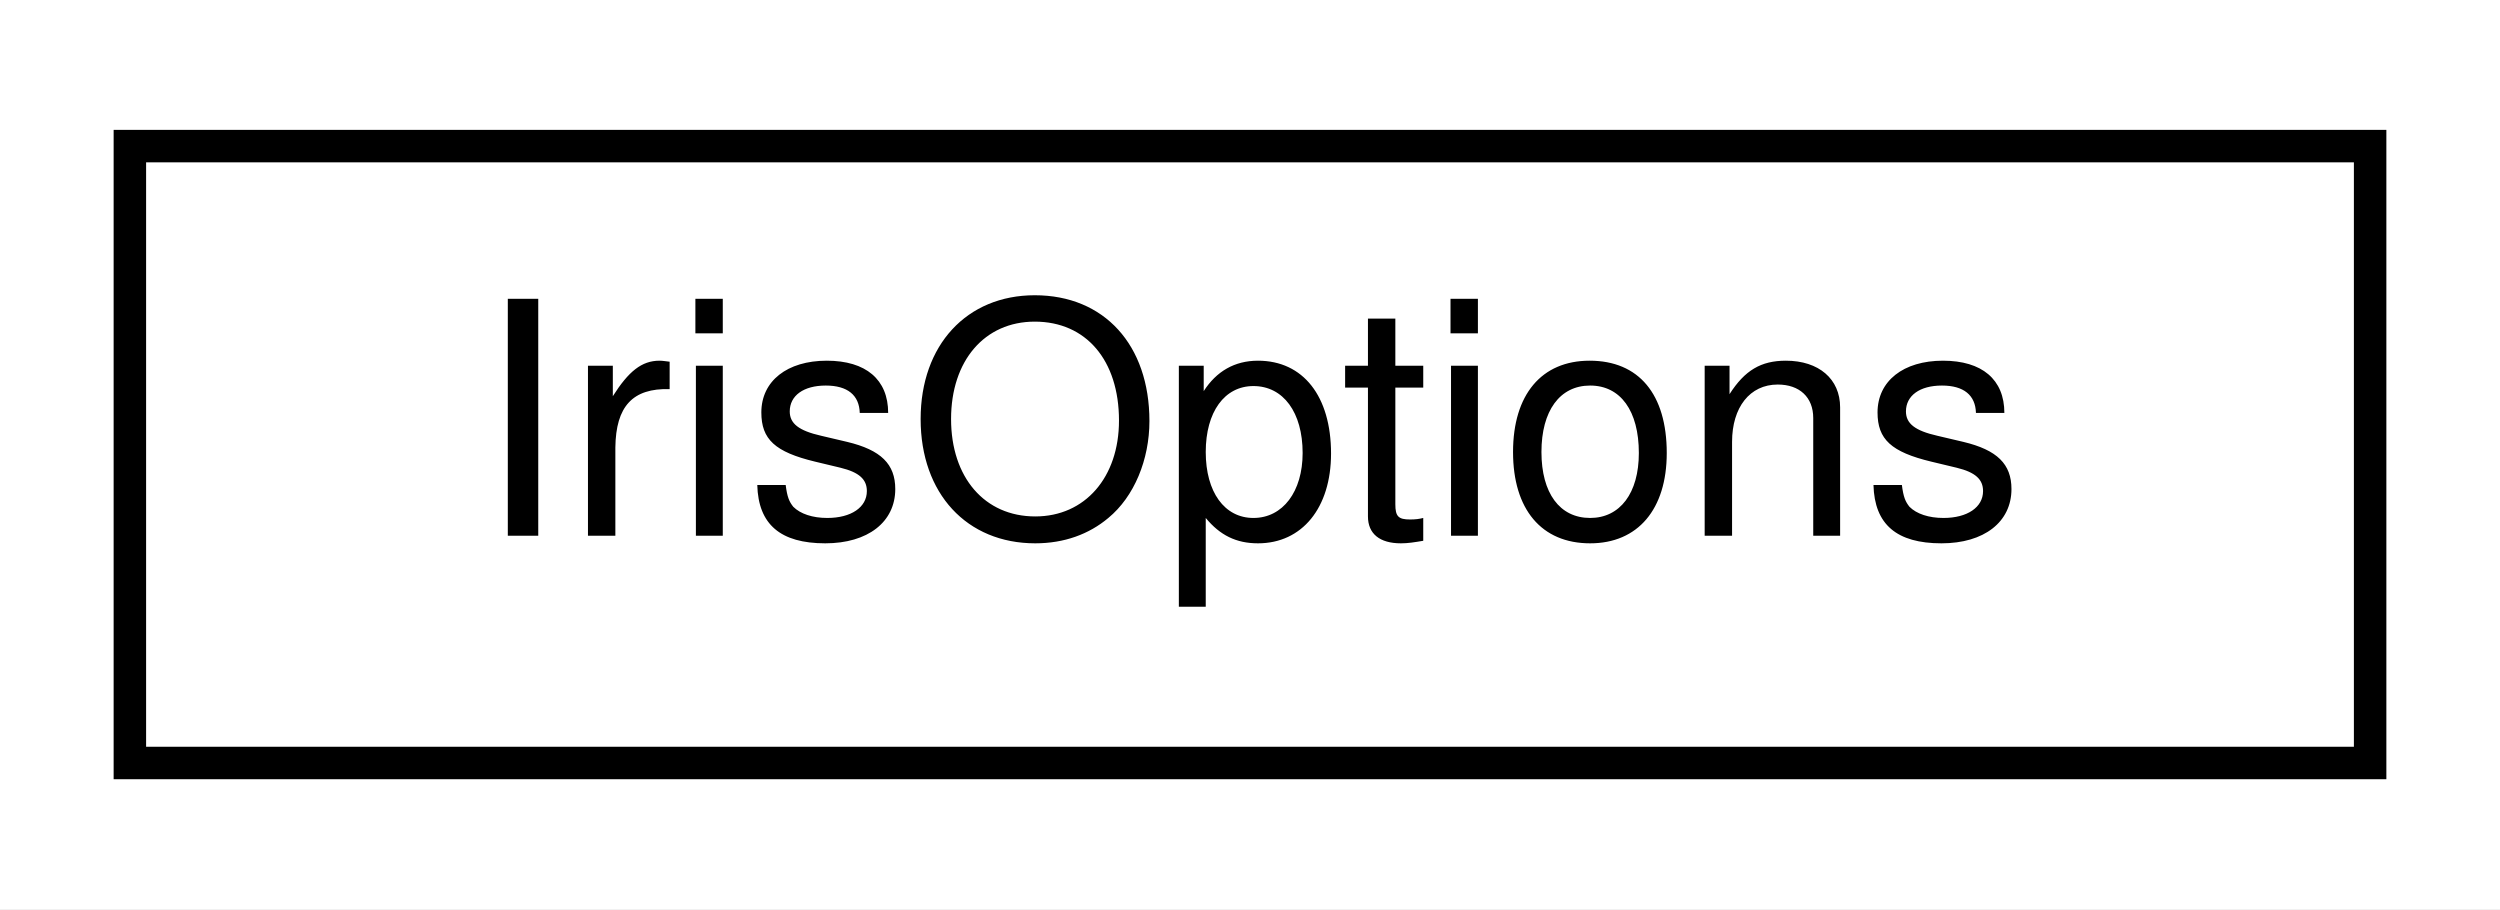
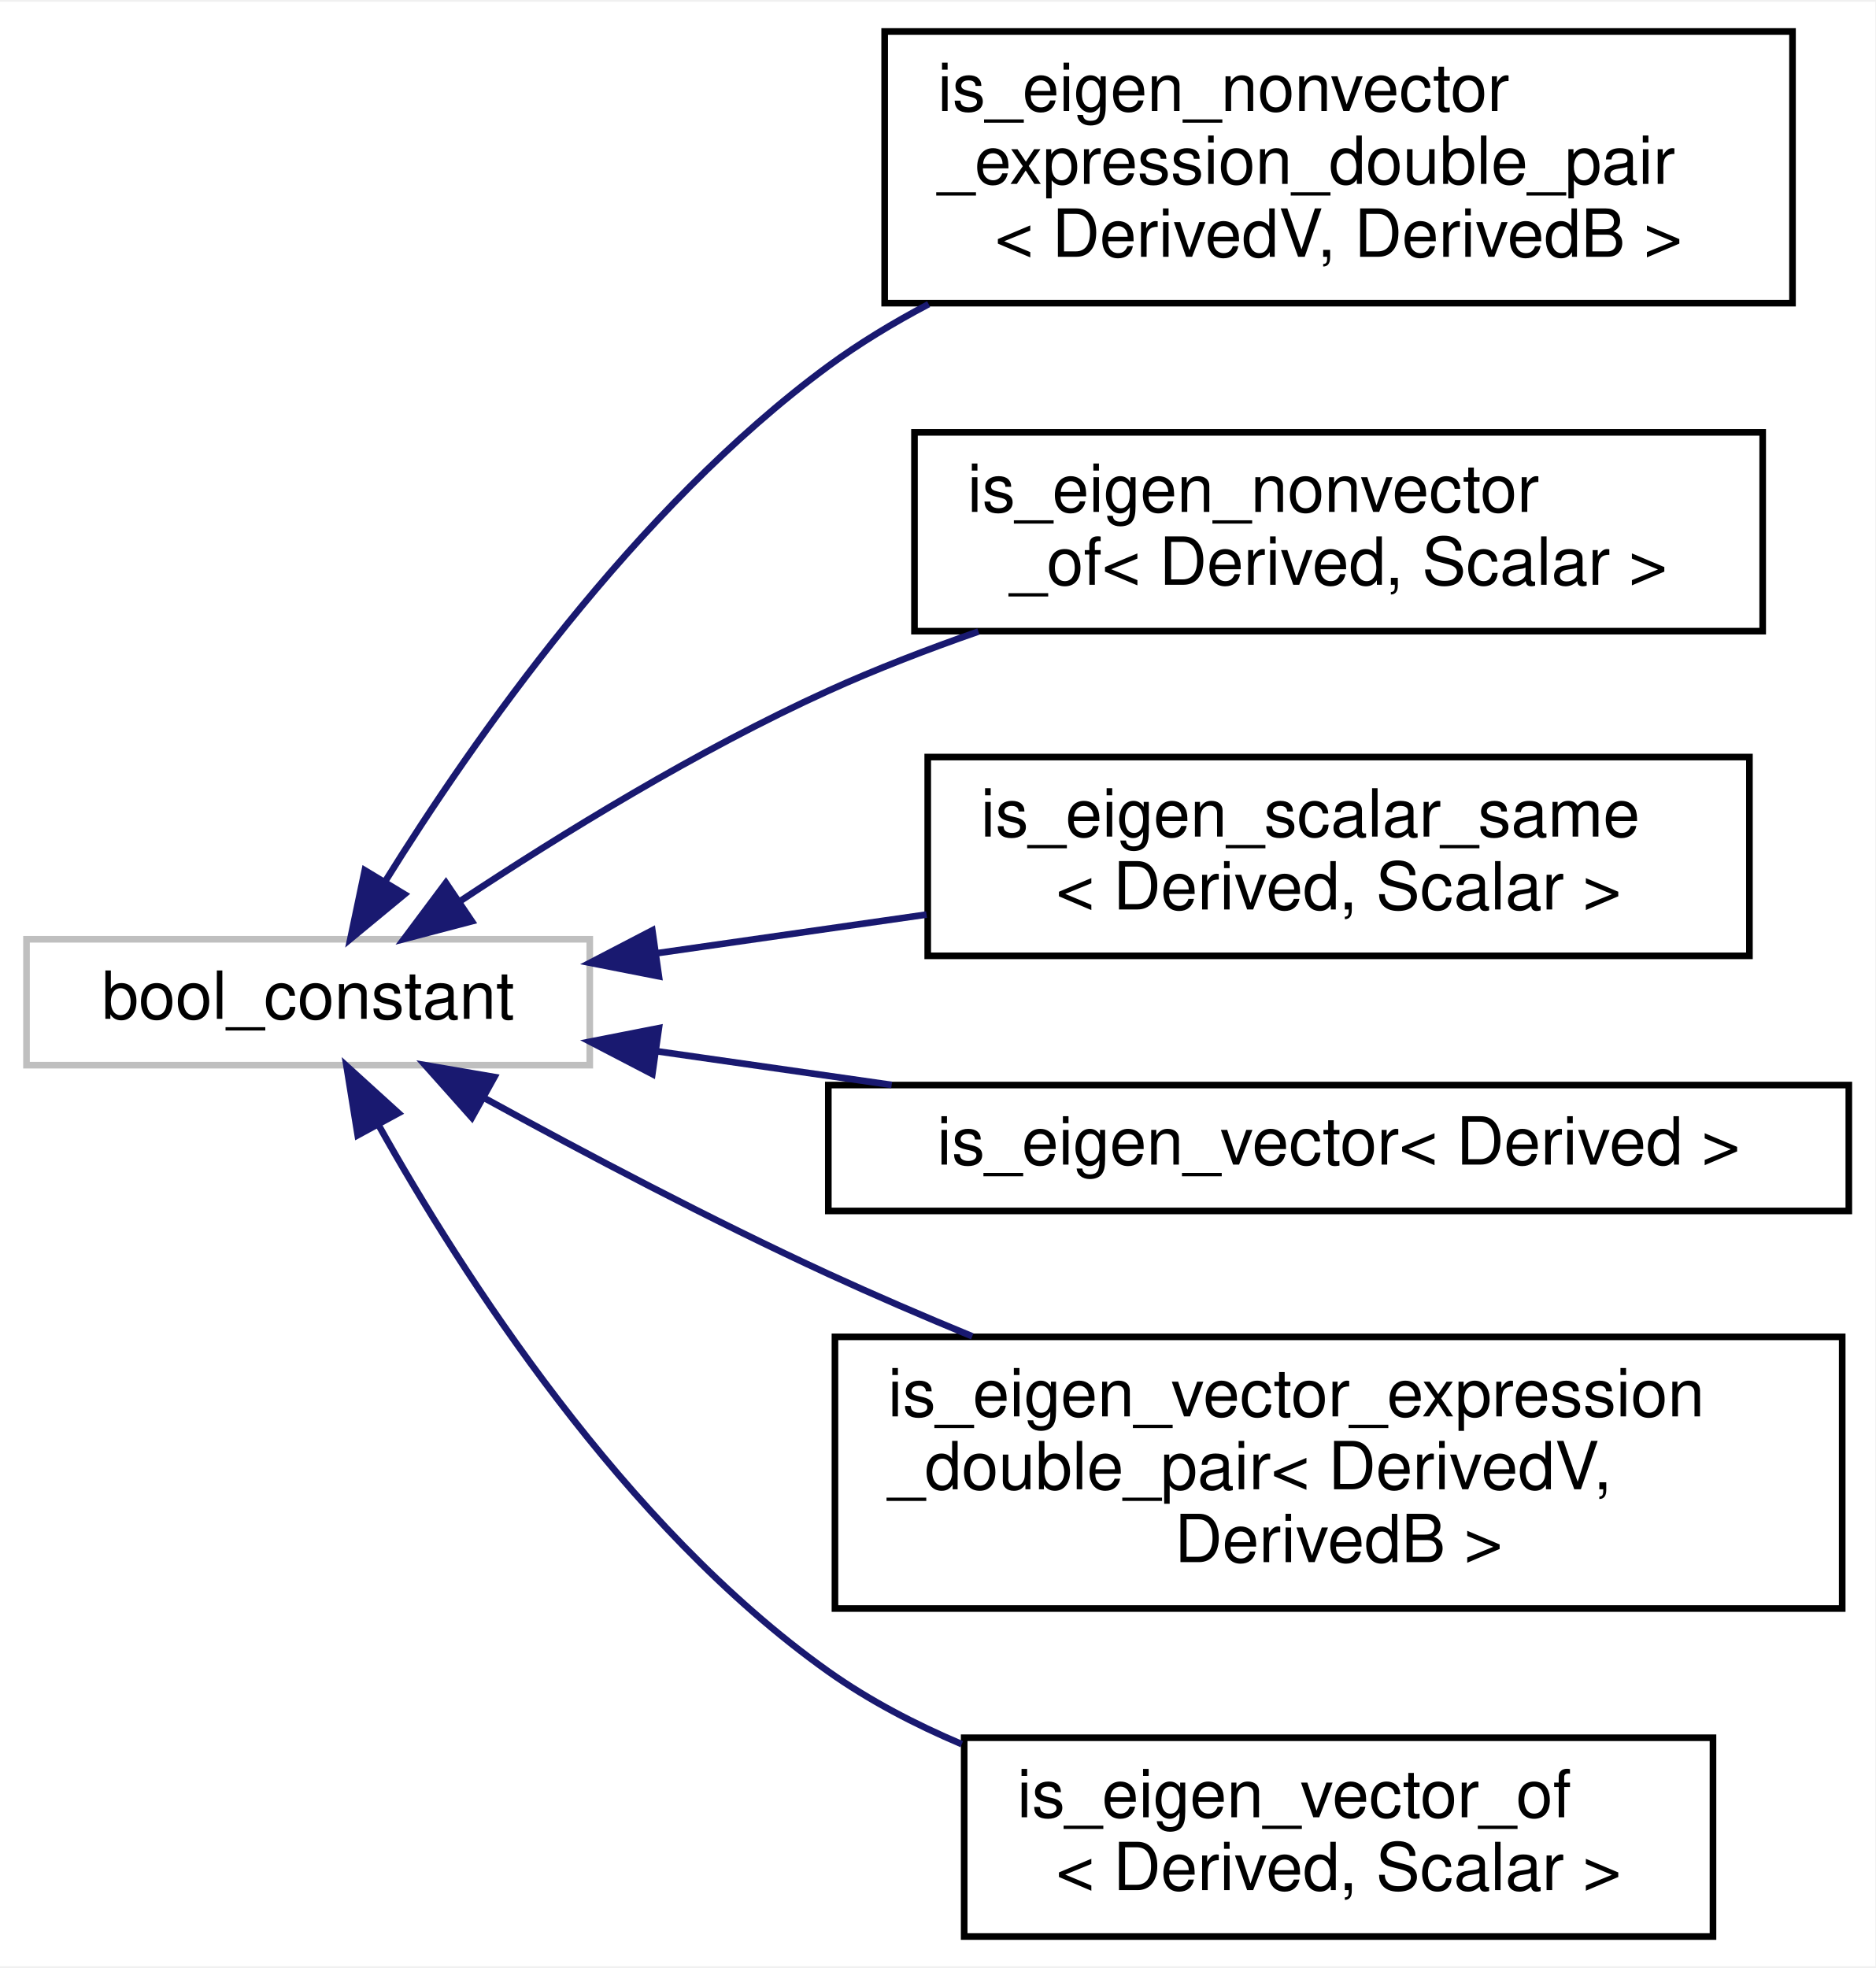
- <svg xmlns="http://www.w3.org/2000/svg" xmlns:xlink="http://www.w3.org/1999/xlink" width="77pt" height="28pt" viewBox="0.00 0.00 77.00 28.00">
-   <g id="graph0" class="graph" transform="scale(1 1) rotate(0) translate(4 24)">
-     <polygon fill="white" stroke="transparent" points="-4,4 -4,-24 73,-24 73,4 -4,4" />
+ <svg xmlns="http://www.w3.org/2000/svg" xmlns:xlink="http://www.w3.org/1999/xlink" width="283pt" height="297pt" viewBox="0.00 0.00 283.00 296.50">
+   <g id="graph0" class="graph" transform="scale(1 1) rotate(0) translate(4 292.5)">
+     <polygon fill="white" stroke="transparent" points="-4,4 -4,-292.5 279,-292.5 279,4 -4,4" />
    <g id="node1" class="node">
      <g id="a_node1">
-         <a xlink:href="structdrake_1_1geometry_1_1optimization_1_1_iris_options.html" target="_top" xlink:title="Configuration options for the IRIS algorithm.">
-           <polygon fill="white" stroke="black" points="0,-0.5 0,-19.5 69,-19.5 69,-0.5 0,-0.5" />
-           <text text-anchor="middle" x="34.5" y="-7.5" font-family="Helvetica,sans-Serif" font-size="10.00">IrisOptions</text>
+         <a xlink:title=" ">
+           <polygon fill="white" stroke="#bfbfbf" points="0,-132 0,-151 85,-151 85,-132 0,-132" />
+           <text text-anchor="middle" x="42.5" y="-139" font-family="Helvetica,sans-Serif" font-size="10.00">bool_constant</text>
        </a>
      </g>
    </g>
+     <g id="node2" class="node">
+       <g id="a_node2">
+         <a xlink:href="structdrake_1_1is__eigen__nonvector__expression__double__pair.html" target="_top" xlink:title=" ">
+           <polygon fill="white" stroke="black" points="129.5,-247 129.5,-288 266.5,-288 266.5,-247 129.5,-247" />
+           <text text-anchor="start" x="137.5" y="-276" font-family="Helvetica,sans-Serif" font-size="10.00">is_eigen_nonvector</text>
+           <text text-anchor="start" x="137.5" y="-265" font-family="Helvetica,sans-Serif" font-size="10.00">_expression_double_pair</text>
+           <text text-anchor="middle" x="198" y="-254" font-family="Helvetica,sans-Serif" font-size="10.00">&lt; DerivedV, DerivedB &gt;</text>
+         </a>
+       </g>
+     </g>
+     <g id="edge1" class="edge">
+       <path fill="none" stroke="midnightblue" d="M54.14,-159.76C67.37,-181.05 91.81,-216.05 121,-237.5 125.69,-240.94 130.82,-244.05 136.14,-246.85" />
+       <polygon fill="midnightblue" stroke="midnightblue" points="57.04,-157.79 48.87,-151.04 51.05,-161.41 57.04,-157.79" />
+     </g>
+     <g id="node3" class="node">
+       <g id="a_node3">
+         <a xlink:href="structdrake_1_1is__eigen__nonvector__of.html" target="_top" xlink:title=" ">
+           <polygon fill="white" stroke="black" points="134,-197.5 134,-227.5 262,-227.5 262,-197.5 134,-197.5" />
+           <text text-anchor="start" x="142" y="-215.5" font-family="Helvetica,sans-Serif" font-size="10.00">is_eigen_nonvector</text>
+           <text text-anchor="middle" x="198" y="-204.5" font-family="Helvetica,sans-Serif" font-size="10.00">_of&lt; Derived, Scalar &gt;</text>
+         </a>
+       </g>
+     </g>
+     <g id="edge2" class="edge">
+       <path fill="none" stroke="midnightblue" d="M65.56,-156.84C80.66,-166.83 101.42,-179.62 121,-188.5 128.18,-191.76 135.94,-194.75 143.65,-197.44" />
+       <polygon fill="midnightblue" stroke="midnightblue" points="67.2,-153.72 56.95,-151.03 63.29,-159.52 67.2,-153.72" />
+     </g>
+     <g id="node4" class="node">
+       <g id="a_node4">
+         <a xlink:href="structdrake_1_1is__eigen__scalar__same.html" target="_top" xlink:title=" ">
+           <polygon fill="white" stroke="black" points="136,-148.5 136,-178.5 260,-178.5 260,-148.5 136,-148.5" />
+           <text text-anchor="start" x="144" y="-166.5" font-family="Helvetica,sans-Serif" font-size="10.00">is_eigen_scalar_same</text>
+           <text text-anchor="middle" x="198" y="-155.5" font-family="Helvetica,sans-Serif" font-size="10.00">&lt; Derived, Scalar &gt;</text>
+         </a>
+       </g>
+     </g>
+     <g id="edge3" class="edge">
+       <path fill="none" stroke="midnightblue" d="M95.23,-148.91C108.26,-150.78 122.37,-152.8 135.82,-154.73" />
+       <polygon fill="midnightblue" stroke="midnightblue" points="95.43,-145.41 85.04,-147.45 94.44,-152.34 95.43,-145.41" />
+     </g>
+     <g id="node5" class="node">
+       <g id="a_node5">
+         <a xlink:href="structdrake_1_1is__eigen__vector.html" target="_top" xlink:title=" ">
+           <polygon fill="white" stroke="black" points="121,-110 121,-129 275,-129 275,-110 121,-110" />
+           <text text-anchor="middle" x="198" y="-117" font-family="Helvetica,sans-Serif" font-size="10.00">is_eigen_vector&lt; Derived &gt;</text>
+         </a>
+       </g>
+     </g>
+     <g id="edge4" class="edge">
+       <path fill="none" stroke="midnightblue" d="M95.2,-134.09C106.55,-132.46 118.72,-130.72 130.56,-129.02" />
+       <polygon fill="midnightblue" stroke="midnightblue" points="94.44,-130.66 85.04,-135.55 95.43,-137.59 94.44,-130.66" />
+     </g>
+     <g id="node6" class="node">
+       <g id="a_node6">
+         <a xlink:href="structdrake_1_1is__eigen__vector__expression__double__pair.html" target="_top" xlink:title=" ">
+           <polygon fill="white" stroke="black" points="122,-50 122,-91 274,-91 274,-50 122,-50" />
+           <text text-anchor="start" x="130" y="-79" font-family="Helvetica,sans-Serif" font-size="10.00">is_eigen_vector_expression</text>
+           <text text-anchor="start" x="130" y="-68" font-family="Helvetica,sans-Serif" font-size="10.00">_double_pair&lt; DerivedV,</text>
+           <text text-anchor="middle" x="198" y="-57" font-family="Helvetica,sans-Serif" font-size="10.00"> DerivedB &gt;</text>
+         </a>
+       </g>
+     </g>
+     <g id="edge5" class="edge">
+       <path fill="none" stroke="midnightblue" d="M69.27,-126.94C84.18,-118.76 103.42,-108.59 121,-100.5 127.96,-97.3 135.36,-94.11 142.72,-91.08" />
+       <polygon fill="midnightblue" stroke="midnightblue" points="67.21,-124.09 60.16,-132 70.61,-130.21 67.21,-124.09" />
+     </g>
+     <g id="node7" class="node">
+       <g id="a_node7">
+         <a xlink:href="structdrake_1_1is__eigen__vector__of.html" target="_top" xlink:title=" ">
+           <polygon fill="white" stroke="black" points="141.5,-0.5 141.5,-30.5 254.5,-30.5 254.5,-0.5 141.5,-0.5" />
+           <text text-anchor="start" x="149.5" y="-18.5" font-family="Helvetica,sans-Serif" font-size="10.00">is_eigen_vector_of</text>
+           <text text-anchor="middle" x="198" y="-7.5" font-family="Helvetica,sans-Serif" font-size="10.00">&lt; Derived, Scalar &gt;</text>
+         </a>
+       </g>
+     </g>
+     <g id="edge6" class="edge">
+       <path fill="none" stroke="midnightblue" d="M53.13,-122.96C65.78,-100.35 90.07,-62.45 121,-40.5 127.12,-36.16 134.04,-32.54 141.14,-29.53" />
+       <polygon fill="midnightblue" stroke="midnightblue" points="49.98,-121.43 48.29,-131.89 56.13,-124.77 49.98,-121.43" />
+     </g>
  </g>
</svg>
